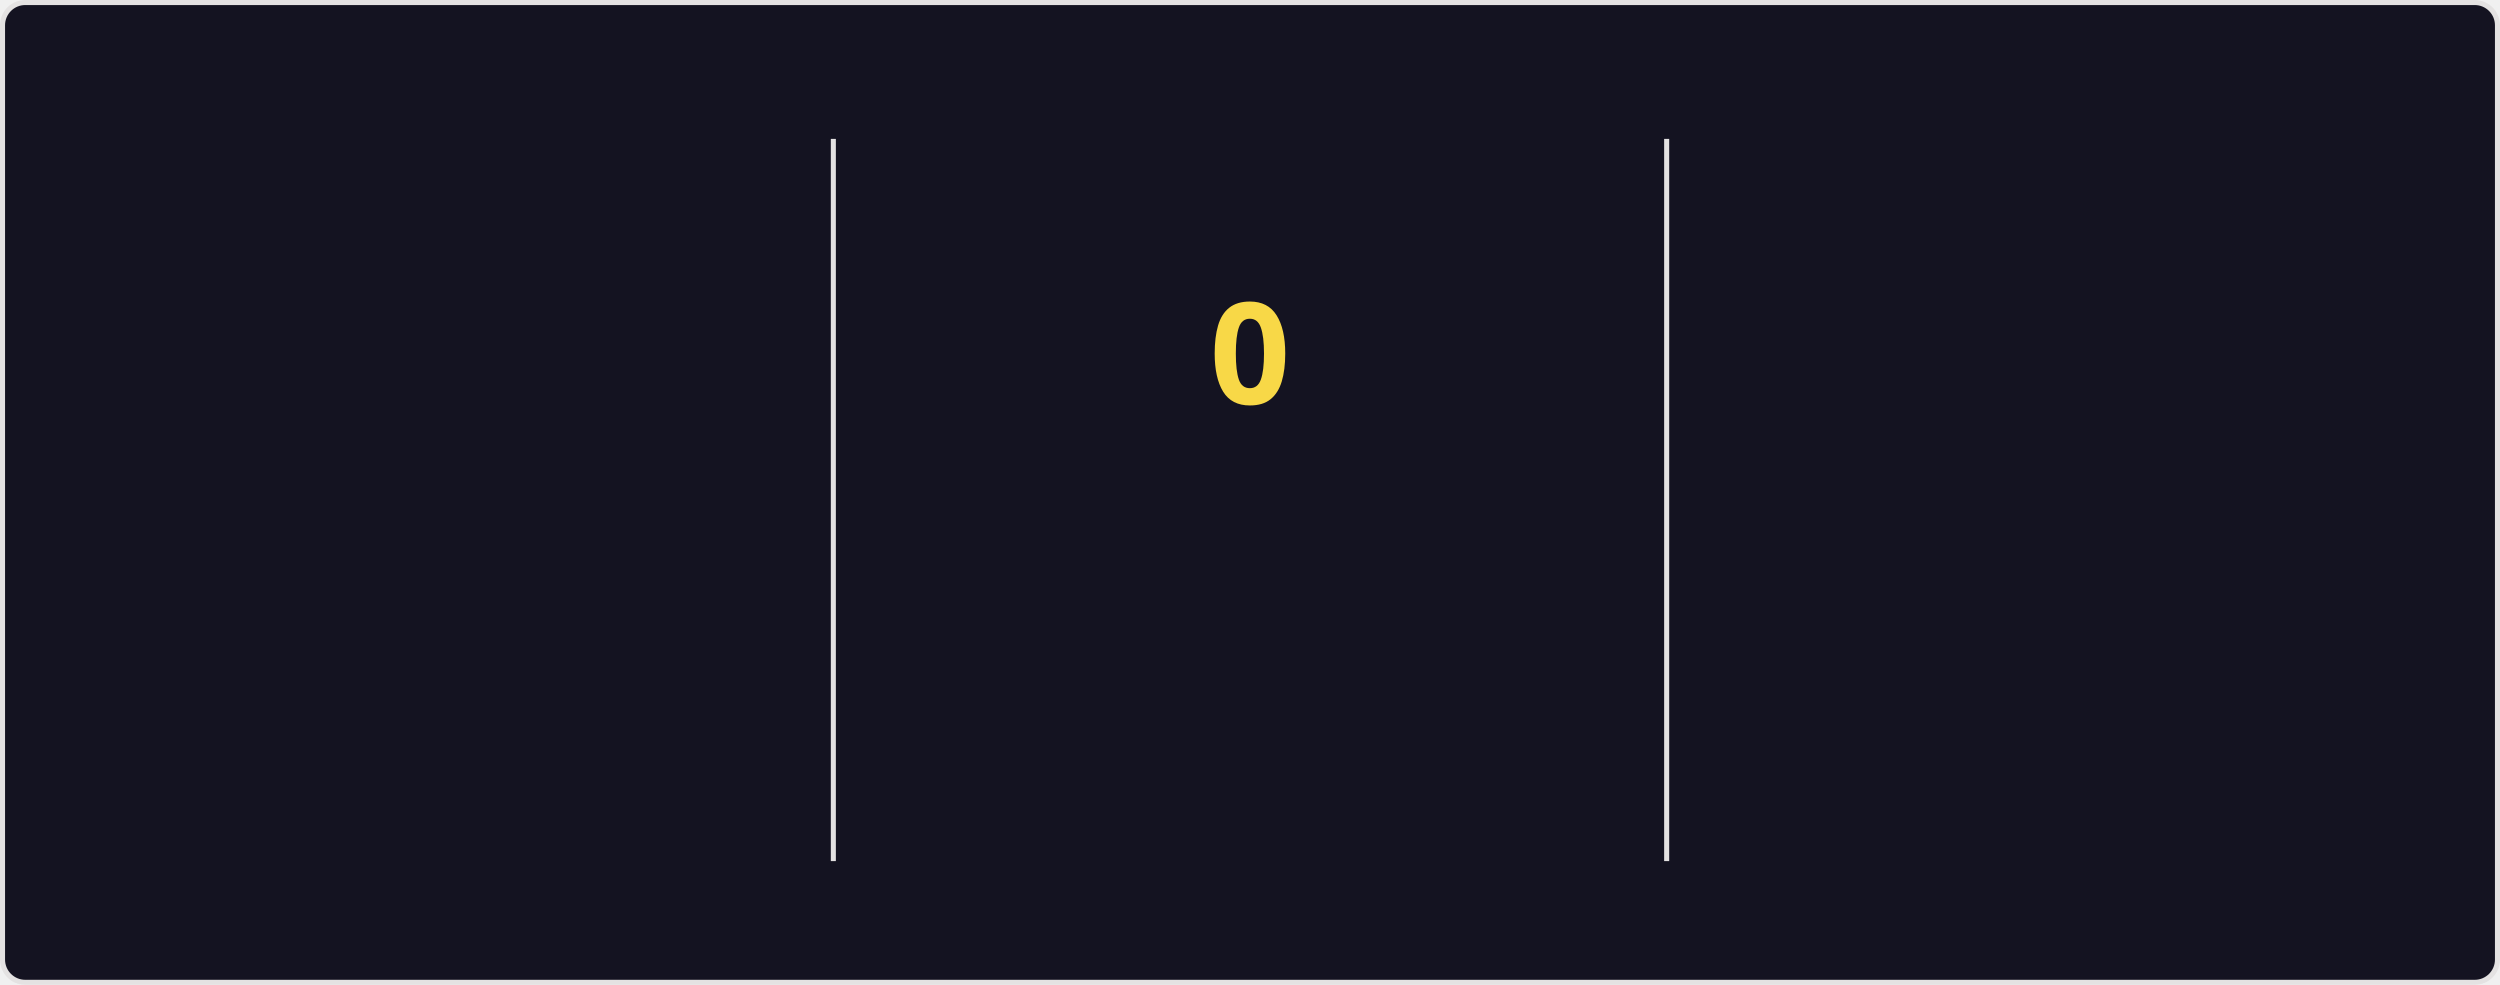
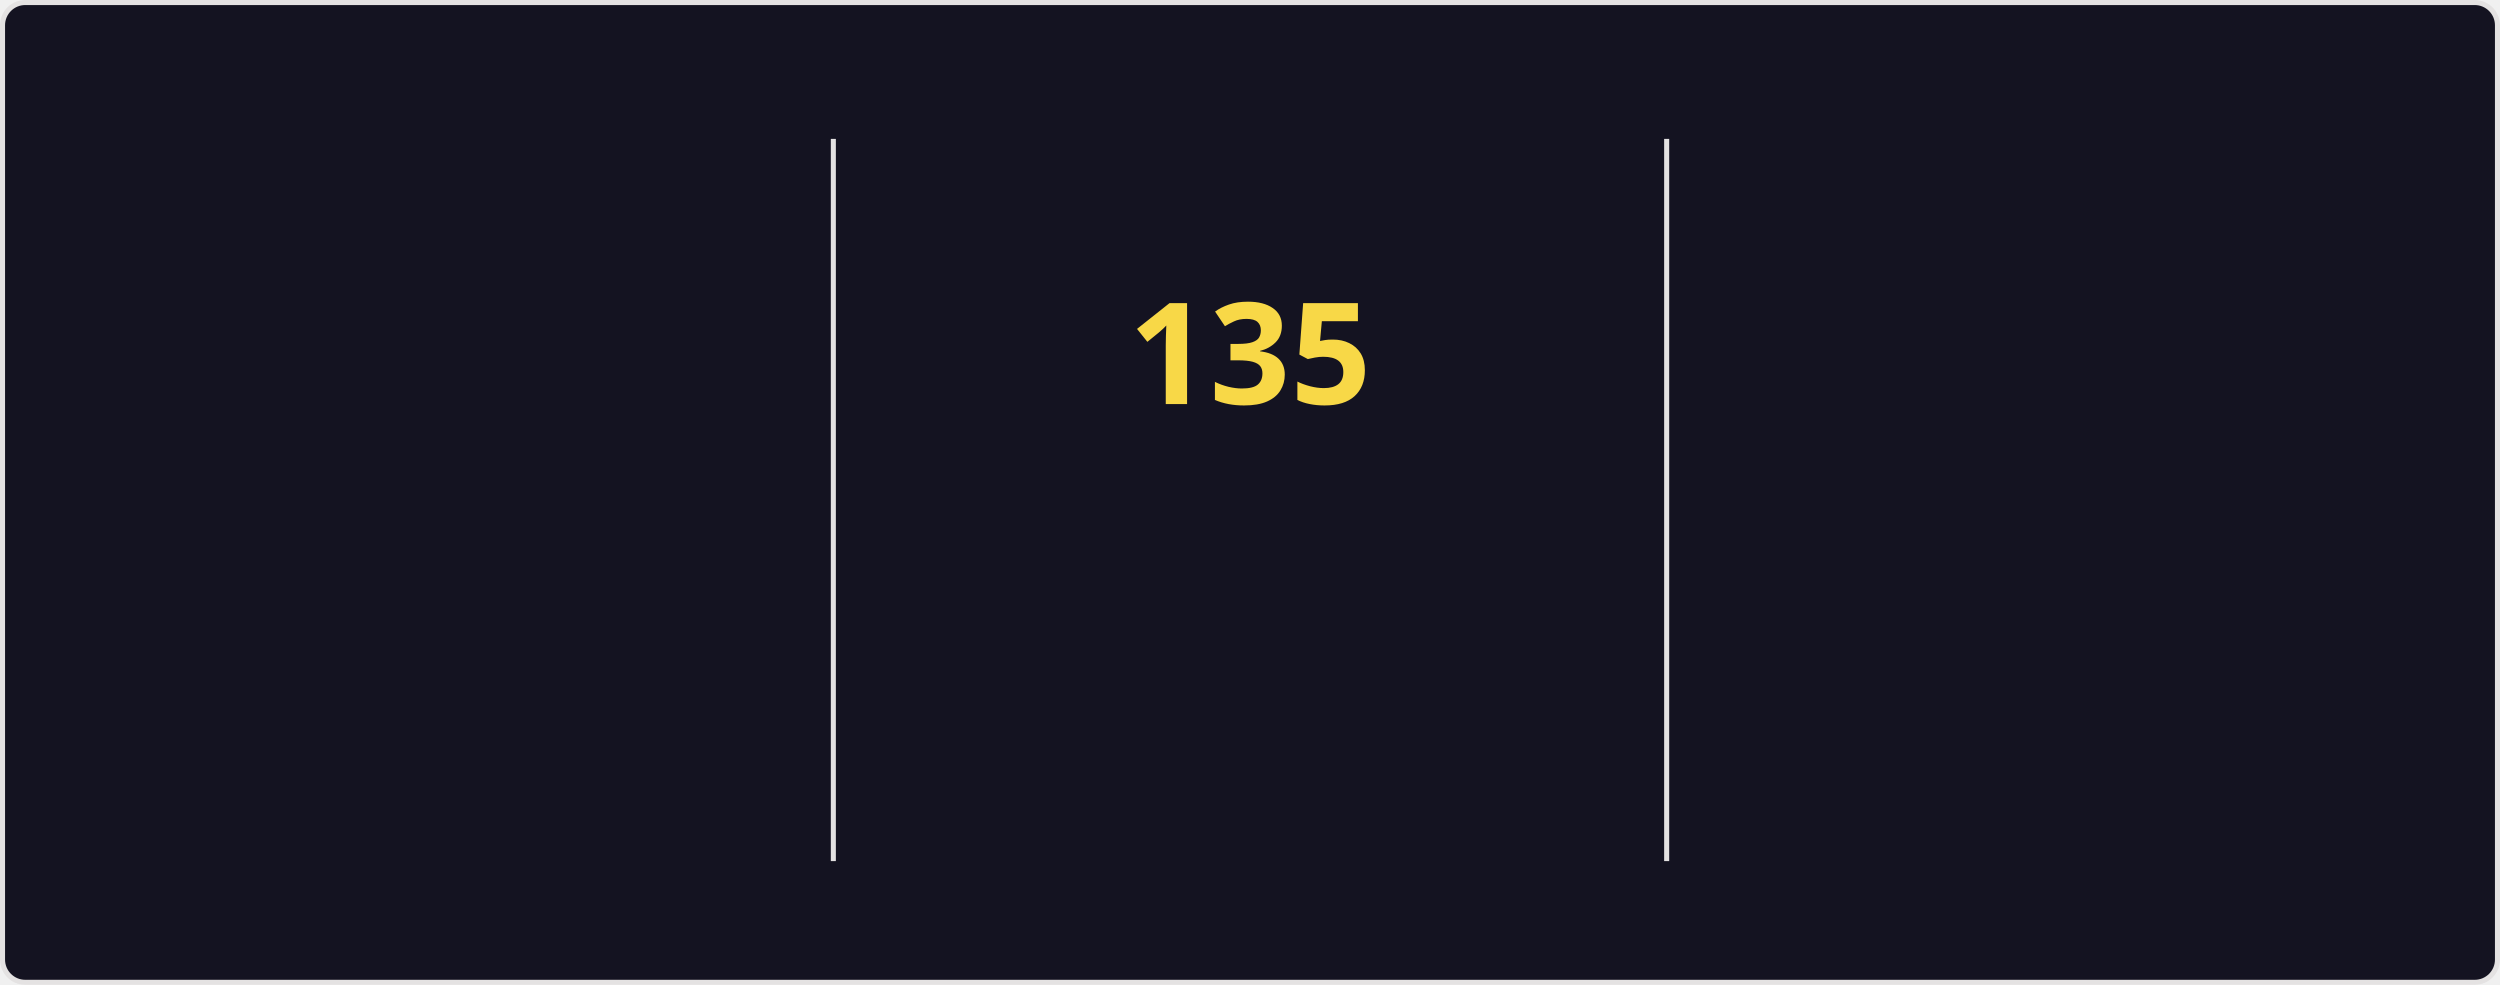
<svg xmlns="http://www.w3.org/2000/svg" style="isolation: isolate" viewBox="0 0 495 195" width="495px" height="195px" direction="ltr">
  <style>
    @keyframes currstreak {
      0% { font-size: 3px; opacity: 0.2; }
      80% { font-size: 34px; opacity: 1; }
      100% { font-size: 28px; opacity: 1; }
    }
    @keyframes fadein {
      0% { opacity: 0; }
      100% { opacity: 1; }
    }
    .big-number {
      font-family: "Segoe UI", Ubuntu, sans-serif;
      font-weight: 700;
      font-size: 28px;
      fill: #fe428e;
    }
    .label {
      font-family: "Segoe UI", Ubuntu, sans-serif;
      font-weight: 400;
      font-size: 14px;
      fill: #fe428e;
    }
    .range-text {
      font-family: "Segoe UI", Ubuntu, sans-serif;
      font-weight: 400;
      font-size: 12px;
      fill: #a9fef7;
    }
    .current-streak-num {
      font-family: "Segoe UI", Ubuntu, sans-serif;
      font-weight: 700;
      font-size: 28px;
      fill: #f8d847;
    }</style>
  <defs>
    <clipPath id="outer_rectangle">
      <rect width="495" height="195" rx="4.5" />
    </clipPath>
    <mask id="mask_out_ring_behind_fire">
      <rect width="495" height="195" fill="white" />
      <ellipse id="mask-ellipse" cx="247.5" cy="32" rx="13" ry="18" fill="black" />
    </mask>
  </defs>
  <g clip-path="url(#outer_rectangle)">
    <g style="isolation: isolate">
      <rect fill="#141321" rx="4.5" x="0.5" y="0.5" width="494" height="194" stroke="#e4e2e2" />
    </g>
    <g style="isolation: isolate">
      <line x1="165" y1="28" x2="165" y2="170" vector-effect="non-scaling-stroke" stroke-width="1" stroke="#e4e2e2" stroke-linejoin="miter" stroke-linecap="square" stroke-miterlimit="3" />
      <line x1="330" y1="28" x2="330" y2="170" vector-effect="non-scaling-stroke" stroke-width="1" stroke="#e4e2e2" stroke-linejoin="miter" stroke-linecap="square" stroke-miterlimit="3" />
    </g>
    <g style="isolation: isolate">
      <g transform="translate(82.5, 48)">
        <text x="0" y="32" stroke-width="0" text-anchor="middle" class="big-number" style="opacity: 0; animation: fadein 0.5s linear forwards 0.6s">
            7.3K
          </text>
      </g>
      <g transform="translate(82.5, 84)">
        <text x="0" y="32" stroke-width="0" text-anchor="middle" class="label" style="opacity: 0; animation: fadein 0.5s linear forwards 0.7s">
            Total Contributions
          </text>
      </g>
      <g transform="translate(82.5, 114)">
        <text x="0" y="32" stroke-width="0" text-anchor="middle" class="range-text" style="opacity: 0; animation: fadein 0.5s linear forwards 0.8s">
            Nov 23 - Present
          </text>
      </g>
    </g>
    <g style="isolation: isolate">
      <g mask="url(#mask_out_ring_behind_fire)">
        <circle cx="247.5" cy="71" r="40" fill="none" stroke="#fe428e" stroke-width="5" style="opacity: 0; animation: fadein 0.5s linear forwards 0.4s" />
      </g>
      <g transform="translate(247.5, 19.5)" stroke-opacity="0" style="opacity: 0; animation: fadein 0.5s linear forwards 0.6s">
        <path d="M -12 -0.5 L 15 -0.5 L 15 23.5 L -12 23.5 L -12 -0.5 Z" fill="none" />
        <path d="M 1.5 0.67 C 1.5 0.67 2.24 3.32 2.24 5.47 C 2.24 7.53 0.89 9.2 -1.17 9.2 C -3.23 9.2 -4.79 7.53 -4.79 5.47 L -4.76 5.11 C -6.78 7.51 -8 10.62 -8 13.99 C -8 18.41 -4.42 22 0 22 C 4.42 22 8 18.41 8 13.99 C 8 8.6 5.41 3.79 1.5 0.67 Z M -0.29 19 C -2.07 19 -3.51 17.6 -3.51 15.86 C -3.51 14.24 -2.46 13.1 -0.7 12.74 C 1.07 12.38 2.9 11.53 3.92 10.16 C 4.31 11.45 4.51 12.81 4.51 14.2 C 4.51 16.85 2.36 19 -0.29 19 Z" fill="#fe428e" stroke-opacity="0" />
      </g>
      <g transform="translate(247.5, 48)">
        <text x="0" y="32" stroke-width="0" text-anchor="middle" class="current-streak-num" style="animation: currstreak 0.6s linear forwards">
-             0
+             135
          </text>
      </g>
      <g transform="translate(247.5, 108)">
        <text x="0" y="32" stroke-width="0" text-anchor="middle" class="label" style="opacity: 0; animation: fadein 0.5s linear forwards 0.9s">
            Current Streak
          </text>
      </g>
      <g transform="translate(247.5, 145)">
        <text x="0" y="21" stroke-width="0" text-anchor="middle" class="range-text" style="opacity: 0; animation: fadein 0.5s linear forwards 0.9s">
-             0 days
+             Jul 12 - Nov 23
          </text>
      </g>
    </g>
    <g style="isolation: isolate">
      <g transform="translate(412.5, 48)">
        <text x="0" y="32" stroke-width="0" text-anchor="middle" class="big-number" style="opacity: 0; animation: fadein 0.5s linear forwards 1.2s">
-             134
+             135
          </text>
      </g>
      <g transform="translate(412.5, 84)">
        <text x="0" y="32" stroke-width="0" text-anchor="middle" class="label" style="opacity: 0; animation: fadein 0.5s linear forwards 1.3s">
            Longest Streak
          </text>
      </g>
      <g transform="translate(412.5, 114)">
        <text x="0" y="32" stroke-width="0" text-anchor="middle" class="range-text" style="opacity: 0; animation: fadein 0.5s linear forwards 1.4s">
-             Jul 12 - Nov 22
+             Jul 12 - Nov 23
          </text>
      </g>
    </g>
  </g>
</svg>
